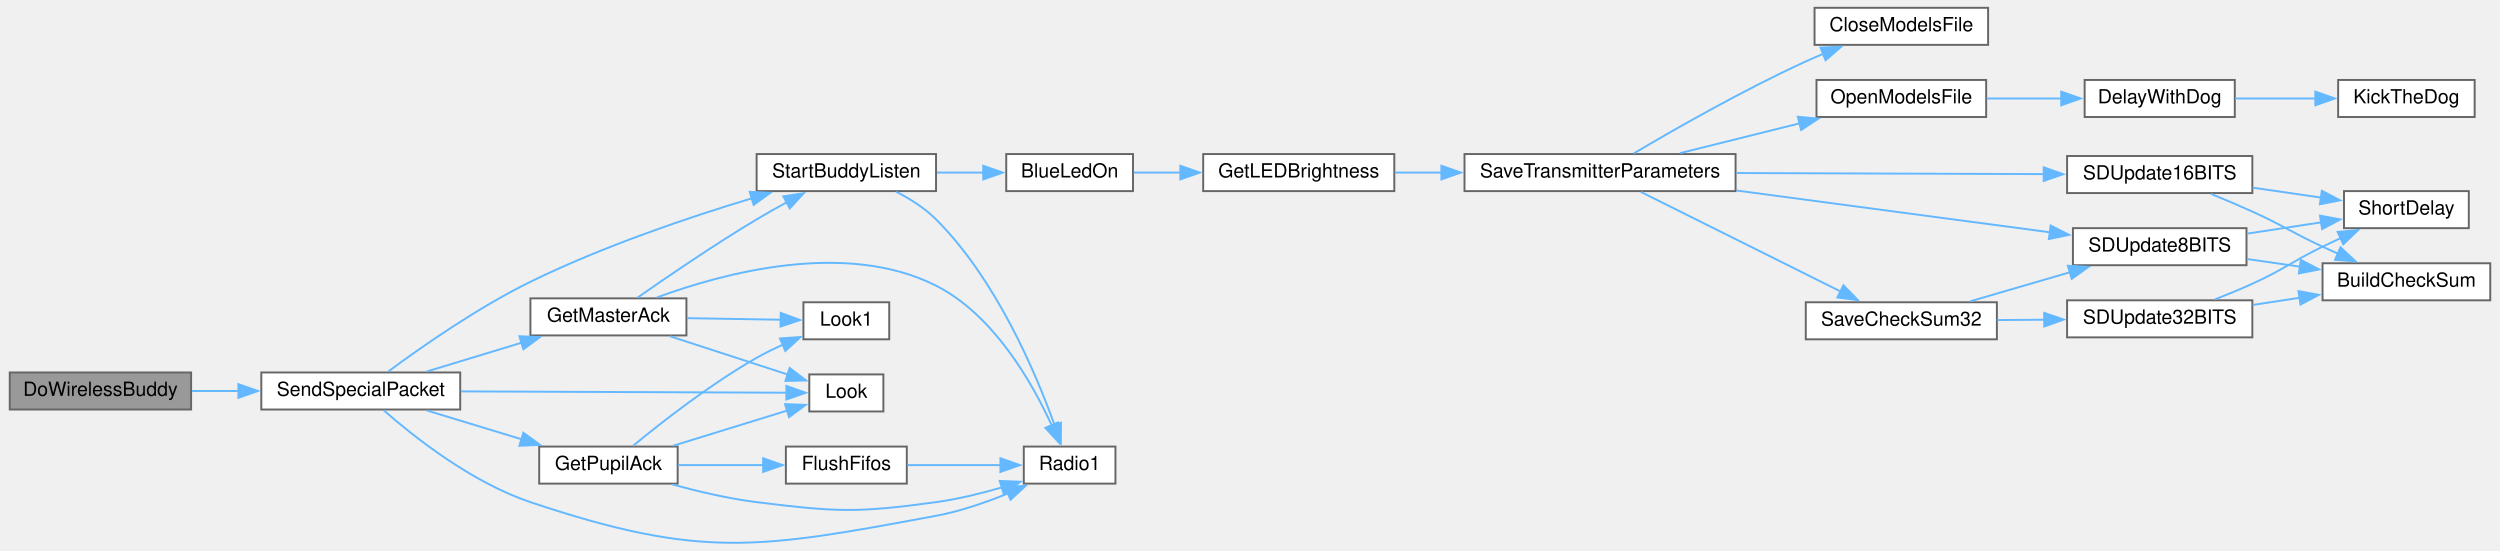
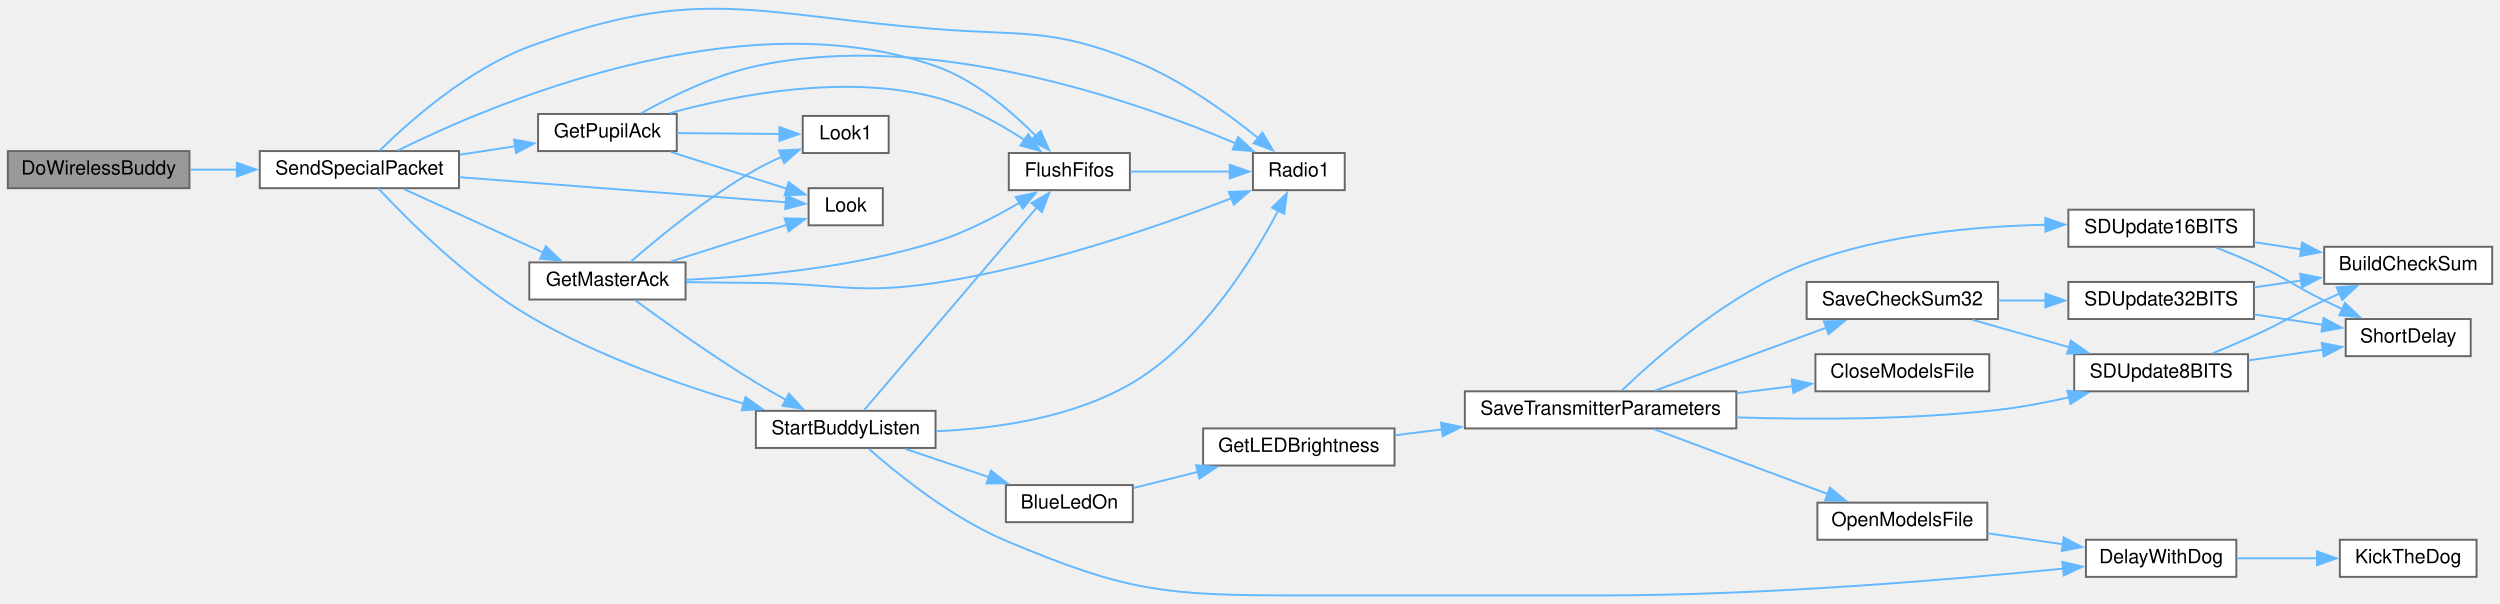
- <svg xmlns="http://www.w3.org/2000/svg" xmlns:xlink="http://www.w3.org/1999/xlink" width="1280pt" height="282pt" viewBox="0.00 0.00 1280.00 282.44">
-   <g id="graph0" class="graph" transform="scale(1 1) rotate(0) translate(4 278.44)">
+ <svg xmlns="http://www.w3.org/2000/svg" xmlns:xlink="http://www.w3.org/1999/xlink" width="1280pt" height="309pt" viewBox="0.00 0.00 1280.00 308.71">
+   <g id="graph0" class="graph" transform="scale(1 1) rotate(0) translate(4 304.71)">
    <g id="node1" class="node">
      <g id="a_node1">
        <a xlink:title=" ">
-           <polygon fill="#999999" stroke="#666666" points="93,-87.44 0,-87.44 0,-68.44 93,-68.44 93,-87.44" />
-           <text text-anchor="middle" x="46.5" y="-75.44" font-family="Helvetica,sans-Serif" font-size="10.00">DoWirelessBuddy</text>
+           <polygon fill="#999999" stroke="#666666" points="93,-227.5 0,-227.5 0,-208.5 93,-208.5 93,-227.5" />
+           <text text-anchor="middle" x="46.5" y="-215.5" font-family="Helvetica,sans-Serif" font-size="10.00">DoWirelessBuddy</text>
        </a>
      </g>
    </g>
    <g id="node2" class="node">
      <g id="a_node2">
        <a xlink:href="BuddyWireless_8h.html#acaaa9b3fb98db4a2c2bec422c5178f1c" target="_top" xlink:title=" ">
-           <polygon fill="white" stroke="#666666" points="231,-87.44 129,-87.44 129,-68.44 231,-68.44 231,-87.44" />
-           <text text-anchor="middle" x="180" y="-75.44" font-family="Helvetica,sans-Serif" font-size="10.00">SendSpecialPacket</text>
+           <polygon fill="white" stroke="#666666" points="231,-227.5 129,-227.5 129,-208.5 231,-208.5 231,-227.5" />
+           <text text-anchor="middle" x="180" y="-215.5" font-family="Helvetica,sans-Serif" font-size="10.00">SendSpecialPacket</text>
        </a>
      </g>
    </g>
    <g id="edge1" class="edge">
-       <path fill="none" stroke="#63b8ff" d="M93.49,-77.94C101.24,-77.94 109.4,-77.94 117.47,-77.94" />
-       <polygon fill="#63b8ff" stroke="#63b8ff" points="117.26,-81.44 127.26,-77.94 117.26,-74.44 117.26,-81.44" />
+       <path fill="none" stroke="#63b8ff" d="M93.49,-218C101.24,-218 109.4,-218 117.47,-218" />
+       <polygon fill="#63b8ff" stroke="#63b8ff" points="117.26,-221.5 127.26,-218 117.26,-214.5 117.26,-221.5" />
    </g>
    <g id="node3" class="node">
      <g id="a_node3">
-         <a xlink:href="BuddyWireless_8h.html#af176982845acf988d514ce26eff4ab4c" target="_top" xlink:title=" ">
-           <polygon fill="white" stroke="#666666" points="347,-125.44 267,-125.44 267,-106.44 347,-106.44 347,-125.44" />
-           <text text-anchor="middle" x="307" y="-113.44" font-family="Helvetica,sans-Serif" font-size="10.00">GetMasterAck</text>
+         <a xlink:href="transceiver_8h.html#a07c27b4e208198453c70876517926052" target="_top" xlink:title=" ">
+           <polygon fill="white" stroke="#666666" points="574.5,-226.5 512.5,-226.5 512.5,-207.5 574.5,-207.5 574.5,-226.5" />
+           <text text-anchor="middle" x="543.5" y="-214.5" font-family="Helvetica,sans-Serif" font-size="10.00">FlushFifos</text>
        </a>
      </g>
    </g>
    <g id="edge2" class="edge">
-       <path fill="none" stroke="#63b8ff" d="M213.84,-87.93C228.77,-92.46 246.64,-97.9 262.65,-102.76" />
-       <polygon fill="#63b8ff" stroke="#63b8ff" points="261.34,-106.02 271.93,-105.58 263.38,-99.33 261.34,-106.02" />
+       <path fill="none" stroke="#63b8ff" d="M199.76,-227.83C247.12,-251.3 374.92,-306.11 475,-271 495.25,-263.9 513.94,-247.88 526.49,-235.12" />
+       <polygon fill="#63b8ff" stroke="#63b8ff" points="528.82,-237.76 533.11,-228.07 523.72,-232.97 528.82,-237.76" />
    </g>
    <g id="node4" class="node">
      <g id="a_node4">
-         <a xlink:href="Utilities_8h.html#a6d87eba17154f7f4f2f3802ef8ee261f" target="_top" xlink:title=" ">
-           <polygon fill="white" stroke="#666666" points="448,-86.44 410,-86.44 410,-67.44 448,-67.44 448,-86.44" />
-           <text text-anchor="middle" x="429" y="-74.44" font-family="Helvetica,sans-Serif" font-size="10.00">Look</text>
-         </a>
-       </g>
-     </g>
-     <g id="edge32" class="edge">
-       <path fill="none" stroke="#63b8ff" d="M231.28,-77.74C281.5,-77.53 356.99,-77.23 398.33,-77.06" />
-       <polygon fill="#63b8ff" stroke="#63b8ff" points="398.26,-80.56 408.25,-77.02 398.23,-73.56 398.26,-80.56" />
+         <a xlink:href="radio_8h.html#a6e2d4126d864c50e7c23c988c2bfdd1a" target="_top" xlink:title=" ">
+           <polygon fill="white" stroke="#666666" points="684.5,-226.5 637.5,-226.5 637.5,-207.5 684.5,-207.5 684.5,-226.5" />
+           <text text-anchor="middle" x="661" y="-214.5" font-family="Helvetica,sans-Serif" font-size="10.00">Radio1</text>
+         </a>
+       </g>
+     </g>
+     <g id="edge37" class="edge">
+       <path fill="none" stroke="#63b8ff" d="M190.49,-227.82C205.27,-242.39 235.41,-269.3 267,-281 353.77,-313.15 382.75,-297.26 475,-290 520.31,-286.43 533.74,-290.72 576,-274 600.11,-264.46 624.25,-247.06 640.43,-233.99" />
+       <polygon fill="#63b8ff" stroke="#63b8ff" points="642.36,-236.93 647.8,-227.85 637.88,-231.55 642.36,-236.93" />
+     </g>
+     <g id="node5" class="node">
+       <g id="a_node5">
+         <a xlink:href="BuddyWireless_8h.html#af176982845acf988d514ce26eff4ab4c" target="_top" xlink:title=" ">
+           <polygon fill="white" stroke="#666666" points="347,-170.5 267,-170.5 267,-151.5 347,-151.5 347,-170.5" />
+           <text text-anchor="middle" x="307" y="-158.5" font-family="Helvetica,sans-Serif" font-size="10.00">GetMasterAck</text>
+         </a>
+       </g>
+     </g>
+     <g id="edge4" class="edge">
+       <path fill="none" stroke="#63b8ff" d="M202.77,-208.07C222.49,-199.08 251.78,-185.72 274.13,-175.53" />
+       <polygon fill="#63b8ff" stroke="#63b8ff" points="275.45,-178.78 283.1,-171.44 272.55,-172.41 275.45,-178.78" />
    </g>
    <g id="node6" class="node">
      <g id="a_node6">
-         <a xlink:href="radio_8h.html#a6e2d4126d864c50e7c23c988c2bfdd1a" target="_top" xlink:title=" ">
-           <polygon fill="white" stroke="#666666" points="567,-49.44 520,-49.44 520,-30.44 567,-30.44 567,-49.44" />
-           <text text-anchor="middle" x="543.5" y="-37.44" font-family="Helvetica,sans-Serif" font-size="10.00">Radio1</text>
-         </a>
-       </g>
-     </g>
-     <g id="edge33" class="edge">
-       <path fill="none" stroke="#63b8ff" d="M191.67,-68.11C207,-54.66 236.76,-31.06 267,-20.94 354.72,8.4 384.06,2.97 475,-13.94 487.54,-16.27 500.75,-20.85 512.13,-25.51" />
-       <polygon fill="#63b8ff" stroke="#63b8ff" points="510.44,-28.6 521,-29.35 513.21,-22.17 510.44,-28.6" />
+         <a xlink:href="Utilities_8h.html#a6d87eba17154f7f4f2f3802ef8ee261f" target="_top" xlink:title=" ">
+           <polygon fill="white" stroke="#666666" points="448,-208.5 410,-208.5 410,-189.5 448,-189.5 448,-208.5" />
+           <text text-anchor="middle" x="429" y="-196.5" font-family="Helvetica,sans-Serif" font-size="10.00">Look</text>
+         </a>
+       </g>
+     </g>
+     <g id="edge36" class="edge">
+       <path fill="none" stroke="#63b8ff" d="M231.28,-214.13C281.5,-210.27 356.99,-204.46 398.33,-201.28" />
+       <polygon fill="#63b8ff" stroke="#63b8ff" points="398.55,-204.78 408.25,-200.52 398.01,-197.8 398.55,-204.78" />
+     </g>
+     <g id="node8" class="node">
+       <g id="a_node8">
+         <a xlink:href="BuddyWireless_8h.html#a1edeacb3cc2ed18a8ba2c736d1f3542e" target="_top" xlink:title=" ">
+           <polygon fill="white" stroke="#666666" points="475,-94.5 383,-94.5 383,-75.5 475,-75.5 475,-94.5" />
+           <text text-anchor="middle" x="429" y="-82.5" font-family="Helvetica,sans-Serif" font-size="10.00">StartBuddyListen</text>
+         </a>
+       </g>
+     </g>
+     <g id="edge38" class="edge">
+       <path fill="none" stroke="#63b8ff" d="M189.65,-208.43C204.23,-192.8 235.23,-161.67 267,-143 301.52,-122.71 344.31,-107.71 377.1,-98.05" />
+       <polygon fill="#63b8ff" stroke="#63b8ff" points="377.71,-101.52 386.35,-95.4 375.78,-94.79 377.71,-101.52" />
+     </g>
+     <g id="node22" class="node">
+       <g id="a_node22">
+         <a xlink:href="BuddyWireless_8h.html#acd7b7f2bd0c01d9f7a3230e4d2f2ec7d" target="_top" xlink:title=" ">
+           <polygon fill="white" stroke="#666666" points="342.5,-246.5 271.5,-246.5 271.5,-227.5 342.5,-227.5 342.5,-246.5" />
+           <text text-anchor="middle" x="307" y="-234.5" font-family="Helvetica,sans-Serif" font-size="10.00">GetPupilAck</text>
+         </a>
+       </g>
+     </g>
+     <g id="edge31" class="edge">
+       <path fill="none" stroke="#63b8ff" d="M231.48,-225.67C240.82,-227.09 250.53,-228.57 259.73,-229.97" />
+       <polygon fill="#63b8ff" stroke="#63b8ff" points="259.15,-233.42 269.56,-231.46 260.2,-226.5 259.15,-233.42" />
+     </g>
+     <g id="edge3" class="edge">
+       <path fill="none" stroke="#63b8ff" d="M574.85,-217C590.55,-217 609.78,-217 625.98,-217" />
+       <polygon fill="#63b8ff" stroke="#63b8ff" points="625.64,-220.5 635.64,-217 625.64,-213.5 625.64,-220.5" />
+     </g>
+     <g id="edge5" class="edge">
+       <path fill="none" stroke="#63b8ff" d="M347.33,-161.63C381.72,-163.13 432.66,-167.69 475,-181 490.05,-185.73 505.66,-193.82 518.07,-201.13" />
+       <polygon fill="#63b8ff" stroke="#63b8ff" points="516.02,-203.98 526.38,-206.21 519.67,-198.01 516.02,-203.98" />
+     </g>
+     <g id="edge8" class="edge">
+       <path fill="none" stroke="#63b8ff" d="M347.31,-160.38C358.81,-160.22 371.41,-160.08 383,-160 423.89,-159.73 434.57,-153.91 475,-160 529.51,-168.21 590.12,-189.3 626.63,-203.39" />
+       <polygon fill="#63b8ff" stroke="#63b8ff" points="625.16,-206.58 635.75,-206.97 627.72,-200.06 625.16,-206.58" />
+     </g>
+     <g id="edge6" class="edge">
+       <path fill="none" stroke="#63b8ff" d="M339.53,-170.98C357.87,-176.79 380.83,-184.06 398.77,-189.74" />
+       <polygon fill="#63b8ff" stroke="#63b8ff" points="397.7,-193.08 408.29,-192.76 399.81,-186.4 397.7,-193.08" />
    </g>
    <g id="node7" class="node">
      <g id="a_node7">
-         <a xlink:href="BuddyWireless_8h.html#a1edeacb3cc2ed18a8ba2c736d1f3542e" target="_top" xlink:title=" ">
-           <polygon fill="white" stroke="#666666" points="475,-199.44 383,-199.44 383,-180.44 475,-180.44 475,-199.44" />
-           <text text-anchor="middle" x="429" y="-187.44" font-family="Helvetica,sans-Serif" font-size="10.00">StartBuddyListen</text>
-         </a>
-       </g>
-     </g>
-     <g id="edge34" class="edge">
-       <path fill="none" stroke="#63b8ff" d="M194.1,-87.93C210.46,-100.05 239.65,-120.53 267,-133.94 303.88,-152.03 348.1,-166.97 380.86,-176.85" />
-       <polygon fill="#63b8ff" stroke="#63b8ff" points="379.47,-180.09 390.05,-179.58 381.46,-173.38 379.47,-180.09" />
+         <a xlink:href="Utilities_8h.html#aea423a497d09a142f394356bc8438c41" target="_top" xlink:title=" ">
+           <polygon fill="white" stroke="#666666" points="451,-245.5 407,-245.5 407,-226.5 451,-226.5 451,-245.5" />
+           <text text-anchor="middle" x="429" y="-233.5" font-family="Helvetica,sans-Serif" font-size="10.00">Look1</text>
+         </a>
+       </g>
+     </g>
+     <g id="edge7" class="edge">
+       <path fill="none" stroke="#63b8ff" d="M319.02,-170.91C333.08,-183.17 358.52,-204.14 383,-218 387.2,-220.38 391.78,-222.6 396.35,-224.6" />
+       <polygon fill="#63b8ff" stroke="#63b8ff" points="394.86,-227.77 405.45,-228.31 397.51,-221.29 394.86,-227.77" />
+     </g>
+     <g id="edge9" class="edge">
+       <path fill="none" stroke="#63b8ff" d="M321.23,-151.12C335.98,-140.29 360.69,-122.62 383,-109 387.97,-105.96 393.36,-102.9 398.63,-100.03" />
+       <polygon fill="#63b8ff" stroke="#63b8ff" points="399.94,-103.3 407.12,-95.51 396.65,-97.12 399.94,-103.3" />
+     </g>
+     <g id="edge29" class="edge">
+       <path fill="none" stroke="#63b8ff" d="M438.46,-94.92C457.28,-117.01 502.87,-170.5 526.97,-198.78" />
+       <polygon fill="#63b8ff" stroke="#63b8ff" points="524.12,-200.83 533.27,-206.17 529.45,-196.29 524.12,-200.83" />
+     </g>
+     <g id="edge30" class="edge">
+       <path fill="none" stroke="#63b8ff" d="M475.37,-84.06C505.77,-85.37 545.64,-90.95 576,-109 611.41,-130.05 637.4,-172.15 650.47,-197.11" />
+       <polygon fill="#63b8ff" stroke="#63b8ff" points="647.27,-198.52 654.88,-205.89 653.52,-195.38 647.27,-198.52" />
+     </g>
+     <g id="node9" class="node">
+       <g id="a_node9">
+         <a xlink:href="Utilities_8h.html#aa1f9aec467eb00917ad9ffdc0bd5b20d" target="_top" xlink:title=" ">
+           <polygon fill="white" stroke="#666666" points="576,-56.5 511,-56.5 511,-37.5 576,-37.5 576,-56.5" />
+           <text text-anchor="middle" x="543.5" y="-44.5" font-family="Helvetica,sans-Serif" font-size="10.00">BlueLedOn</text>
+         </a>
+       </g>
+     </g>
+     <g id="edge10" class="edge">
+       <path fill="none" stroke="#63b8ff" d="M459.56,-75.02C472.61,-70.61 488.15,-65.36 502.23,-60.6" />
+       <polygon fill="#63b8ff" stroke="#63b8ff" points="503.35,-63.92 511.71,-57.4 501.11,-57.29 503.35,-63.92" />
+     </g>
+     <g id="node14" class="node">
+       <g id="a_node14">
+         <a xlink:href="Utilities_8h.html#a3b1d8aa403e2724e55c71da3d9d13e7e" target="_top" xlink:title=" ">
+           <polygon fill="white" stroke="#666666" points="1141,-28.5 1064,-28.5 1064,-9.5 1141,-9.5 1141,-28.5" />
+           <text text-anchor="middle" x="1102.5" y="-16.5" font-family="Helvetica,sans-Serif" font-size="10.00">DelayWithDog</text>
+         </a>
+       </g>
+     </g>
+     <g id="edge28" class="edge">
+       <path fill="none" stroke="#63b8ff" d="M440.87,-75.01C455.61,-62.04 483.28,-39.7 511,-28 573.08,-1.79 592.62,0 660,0 660,0 660,0 816.5,0 899.54,0 995.9,-8.13 1052.61,-13.75" />
+       <polygon fill="#63b8ff" stroke="#63b8ff" points="1051.94,-17.2 1062.24,-14.73 1052.65,-10.24 1051.94,-17.2" />
+     </g>
+     <g id="node10" class="node">
+       <g id="a_node10">
+         <a xlink:href="Utilities_8h.html#a549a702bb9b539c6b3a4f20cce65adcc" target="_top" xlink:title=" ">
+           <polygon fill="white" stroke="#666666" points="710,-85.5 612,-85.5 612,-66.5 710,-66.5 710,-85.5" />
+           <text text-anchor="middle" x="661" y="-73.5" font-family="Helvetica,sans-Serif" font-size="10.00">GetLEDBrightness</text>
+         </a>
+       </g>
+     </g>
+     <g id="edge11" class="edge">
+       <path fill="none" stroke="#63b8ff" d="M576.37,-55C586.58,-57.57 598.16,-60.47 609.38,-63.29" />
+       <polygon fill="#63b8ff" stroke="#63b8ff" points="608.39,-66.65 618.94,-65.69 610.09,-59.86 608.39,-66.65" />
+     </g>
+     <g id="node11" class="node">
+       <g id="a_node11">
+         <a xlink:href="TransmitterCode_2src_2main_8cpp.html#aaf3d3b6d086a958ac8ebf1bb771adcee" target="_top" xlink:title=" ">
+           <polygon fill="white" stroke="#666666" points="885,-104.5 746,-104.5 746,-85.5 885,-85.5 885,-104.5" />
+           <text text-anchor="middle" x="815.5" y="-92.5" font-family="Helvetica,sans-Serif" font-size="10.00">SaveTransmitterParameters</text>
+         </a>
+       </g>
+     </g>
+     <g id="edge12" class="edge">
+       <path fill="none" stroke="#63b8ff" d="M710.25,-82.01C717.99,-82.98 726.18,-84 734.42,-85.02" />
+       <polygon fill="#63b8ff" stroke="#63b8ff" points="733.81,-88.47 744.17,-86.24 734.67,-81.53 733.81,-88.47" />
+     </g>
+     <g id="node12" class="node">
+       <g id="a_node12">
+         <a xlink:href="TransmitterCode_2src_2main_8cpp.html#a6922974b734cfe3a511e074a2d6ac33c" target="_top" xlink:title=" ">
+           <polygon fill="white" stroke="#666666" points="1014.5,-123.5 925.5,-123.5 925.5,-104.5 1014.5,-104.5 1014.5,-123.5" />
+           <text text-anchor="middle" x="970" y="-111.5" font-family="Helvetica,sans-Serif" font-size="10.00">CloseModelsFile</text>
+         </a>
+       </g>
+     </g>
+     <g id="edge13" class="edge">
+       <path fill="none" stroke="#63b8ff" d="M885.17,-103.56C894.83,-104.76 904.66,-105.98 914.03,-107.15" />
+       <polygon fill="#63b8ff" stroke="#63b8ff" points="913.32,-110.59 923.68,-108.35 914.19,-103.64 913.32,-110.59" />
+     </g>
+     <g id="node13" class="node">
+       <g id="a_node13">
+         <a xlink:href="TransmitterCode_2src_2main_8cpp.html#ae7618f38a148877bc5681be58cba8354" target="_top" xlink:title=" ">
+           <polygon fill="white" stroke="#666666" points="1013.5,-47.5 926.5,-47.5 926.5,-28.5 1013.5,-28.5 1013.5,-47.5" />
+           <text text-anchor="middle" x="970" y="-35.5" font-family="Helvetica,sans-Serif" font-size="10.00">OpenModelsFile</text>
+         </a>
+       </g>
+     </g>
+     <g id="edge14" class="edge">
+       <path fill="none" stroke="#63b8ff" d="M843.06,-85.07C867.59,-75.9 904.26,-62.2 931.72,-51.93" />
+       <polygon fill="#63b8ff" stroke="#63b8ff" points="932.93,-55.22 941.07,-48.44 930.48,-48.66 932.93,-55.22" />
+     </g>
+     <g id="node16" class="node">
+       <g id="a_node16">
+         <a xlink:href="TransmitterCode_2src_2main_8cpp.html#a9ec95181a743e446cdec2e0fbf569f2c" target="_top" xlink:title=" ">
+           <polygon fill="white" stroke="#666666" points="1019,-160.5 921,-160.5 921,-141.5 1019,-141.5 1019,-160.5" />
+           <text text-anchor="middle" x="970" y="-148.5" font-family="Helvetica,sans-Serif" font-size="10.00">SaveCheckSum32</text>
+         </a>
+       </g>
+     </g>
+     <g id="edge17" class="edge">
+       <path fill="none" stroke="#63b8ff" d="M843.41,-104.88C867.76,-113.82 903.88,-127.09 931.13,-137.1" />
+       <polygon fill="#63b8ff" stroke="#63b8ff" points="929.83,-140.34 940.42,-140.51 932.24,-133.77 929.83,-140.34" />
+     </g>
+     <g id="node20" class="node">
+       <g id="a_node20">
+         <a xlink:href="TransmitterCode_2src_2main_8cpp.html#a512ed84f4270bd62e922cd7dd82fd427" target="_top" xlink:title=" ">
+           <polygon fill="white" stroke="#666666" points="1147,-123.5 1058,-123.5 1058,-104.5 1147,-104.5 1147,-123.5" />
+           <text text-anchor="middle" x="1102.5" y="-111.5" font-family="Helvetica,sans-Serif" font-size="10.00">SDUpdate8BITS</text>
+         </a>
+       </g>
+     </g>
+     <g id="edge27" class="edge">
+       <path fill="none" stroke="#63b8ff" d="M885.14,-91.16C924.45,-89.92 974.64,-89.96 1019,-95 1030.95,-96.36 1043.69,-98.79 1055.5,-101.47" />
+       <polygon fill="#63b8ff" stroke="#63b8ff" points="1054.46,-104.82 1065,-103.74 1056.09,-98.01 1054.46,-104.82" />
    </g>
    <g id="node21" class="node">
      <g id="a_node21">
-         <a xlink:href="BuddyWireless_8h.html#acd7b7f2bd0c01d9f7a3230e4d2f2ec7d" target="_top" xlink:title=" ">
-           <polygon fill="white" stroke="#666666" points="342.5,-49.44 271.5,-49.44 271.5,-30.44 342.5,-30.44 342.5,-49.44" />
-           <text text-anchor="middle" x="307" y="-37.44" font-family="Helvetica,sans-Serif" font-size="10.00">GetPupilAck</text>
-         </a>
-       </g>
-     </g>
-     <g id="edge26" class="edge">
-       <path fill="none" stroke="#63b8ff" d="M213.84,-67.96C228.77,-63.42 246.64,-57.99 262.65,-53.12" />
-       <polygon fill="#63b8ff" stroke="#63b8ff" points="263.38,-56.56 271.93,-50.3 261.34,-49.86 263.38,-56.56" />
-     </g>
-     <g id="edge3" class="edge">
-       <path fill="none" stroke="#63b8ff" d="M338.59,-106C357.14,-99.97 380.66,-92.33 398.92,-86.39" />
-       <polygon fill="#63b8ff" stroke="#63b8ff" points="399.92,-89.75 408.35,-83.33 397.76,-83.09 399.92,-89.75" />
-     </g>
-     <g id="node5" class="node">
-       <g id="a_node5">
-         <a xlink:href="Utilities_8h.html#aea423a497d09a142f394356bc8438c41" target="_top" xlink:title=" ">
-           <polygon fill="white" stroke="#666666" points="451,-123.44 407,-123.44 407,-104.44 451,-104.44 451,-123.44" />
-           <text text-anchor="middle" x="429" y="-111.44" font-family="Helvetica,sans-Serif" font-size="10.00">Look1</text>
-         </a>
-       </g>
-     </g>
-     <g id="edge4" class="edge">
-       <path fill="none" stroke="#63b8ff" d="M347.29,-115.29C362.93,-115.03 380.71,-114.73 395.6,-114.48" />
-       <polygon fill="#63b8ff" stroke="#63b8ff" points="395.36,-117.99 405.3,-114.32 395.25,-110.99 395.36,-117.99" />
-     </g>
-     <g id="edge5" class="edge">
-       <path fill="none" stroke="#63b8ff" d="M331.9,-125.91C365.73,-138.39 428.62,-155.44 475,-131.94 504.5,-117 524.22,-82.43 534.38,-60.19" />
-       <polygon fill="#63b8ff" stroke="#63b8ff" points="537.5,-61.8 538.23,-51.23 531.06,-59.04 537.5,-61.8" />
-     </g>
-     <g id="edge6" class="edge">
-       <path fill="none" stroke="#63b8ff" d="M321.84,-125.76C336.69,-136.16 361.11,-152.85 383,-165.94 388,-168.93 393.4,-171.97 398.67,-174.84" />
-       <polygon fill="#63b8ff" stroke="#63b8ff" points="396.69,-177.75 407.16,-179.36 399.98,-171.57 396.69,-177.75" />
-     </g>
-     <g id="edge25" class="edge">
-       <path fill="none" stroke="#63b8ff" d="M454.64,-180.1C461.8,-176.41 469.23,-171.7 475,-165.94 505.77,-135.23 526.03,-87.55 535.76,-60.51" />
-       <polygon fill="#63b8ff" stroke="#63b8ff" points="539.06,-61.69 539,-51.1 532.44,-59.42 539.06,-61.69" />
-     </g>
-     <g id="node8" class="node">
-       <g id="a_node8">
-         <a xlink:href="Utilities_8h.html#aa1f9aec467eb00917ad9ffdc0bd5b20d" target="_top" xlink:title=" ">
-           <polygon fill="white" stroke="#666666" points="576,-199.44 511,-199.44 511,-180.44 576,-180.44 576,-199.44" />
-           <text text-anchor="middle" x="543.5" y="-187.44" font-family="Helvetica,sans-Serif" font-size="10.00">BlueLedOn</text>
-         </a>
-       </g>
-     </g>
-     <g id="edge7" class="edge">
-       <path fill="none" stroke="#63b8ff" d="M475.43,-189.94C483.29,-189.94 491.44,-189.94 499.24,-189.94" />
-       <polygon fill="#63b8ff" stroke="#63b8ff" points="499.2,-193.44 509.2,-189.94 499.2,-186.44 499.2,-193.44" />
-     </g>
-     <g id="node9" class="node">
-       <g id="a_node9">
-         <a xlink:href="Utilities_8h.html#a549a702bb9b539c6b3a4f20cce65adcc" target="_top" xlink:title=" ">
-           <polygon fill="white" stroke="#666666" points="710,-199.44 612,-199.44 612,-180.44 710,-180.44 710,-199.44" />
-           <text text-anchor="middle" x="661" y="-187.44" font-family="Helvetica,sans-Serif" font-size="10.00">GetLEDBrightness</text>
-         </a>
-       </g>
-     </g>
-     <g id="edge8" class="edge">
-       <path fill="none" stroke="#63b8ff" d="M576.37,-189.94C583.9,-189.94 592.16,-189.94 600.48,-189.94" />
-       <polygon fill="#63b8ff" stroke="#63b8ff" points="600.28,-193.44 610.28,-189.94 600.28,-186.44 600.28,-193.44" />
-     </g>
-     <g id="node10" class="node">
-       <g id="a_node10">
-         <a xlink:href="TransmitterCode_2src_2main_8cpp.html#aaf3d3b6d086a958ac8ebf1bb771adcee" target="_top" xlink:title=" ">
-           <polygon fill="white" stroke="#666666" points="885,-199.44 746,-199.44 746,-180.44 885,-180.44 885,-199.44" />
-           <text text-anchor="middle" x="815.5" y="-187.44" font-family="Helvetica,sans-Serif" font-size="10.00">SaveTransmitterParameters</text>
-         </a>
-       </g>
-     </g>
-     <g id="edge9" class="edge">
-       <path fill="none" stroke="#63b8ff" d="M710.25,-189.94C717.99,-189.94 726.18,-189.94 734.42,-189.94" />
-       <polygon fill="#63b8ff" stroke="#63b8ff" points="734.15,-193.44 744.15,-189.94 734.15,-186.44 734.15,-193.44" />
-     </g>
-     <g id="node11" class="node">
-       <g id="a_node11">
-         <a xlink:href="TransmitterCode_2src_2main_8cpp.html#a6922974b734cfe3a511e074a2d6ac33c" target="_top" xlink:title=" ">
-           <polygon fill="white" stroke="#666666" points="1014.5,-274.44 925.5,-274.44 925.5,-255.44 1014.5,-255.44 1014.5,-274.44" />
-           <text text-anchor="middle" x="970" y="-262.44" font-family="Helvetica,sans-Serif" font-size="10.00">CloseModelsFile</text>
-         </a>
-       </g>
-     </g>
-     <g id="edge10" class="edge">
-       <path fill="none" stroke="#63b8ff" d="M832.78,-199.76C853.03,-211.75 888.86,-232.24 921,-246.94 923.92,-248.28 926.97,-249.6 930.06,-250.87" />
-       <polygon fill="#63b8ff" stroke="#63b8ff" points="928.56,-254.04 939.15,-254.47 931.14,-247.54 928.56,-254.04" />
-     </g>
-     <g id="node12" class="node">
-       <g id="a_node12">
-         <a xlink:href="TransmitterCode_2src_2main_8cpp.html#ae7618f38a148877bc5681be58cba8354" target="_top" xlink:title=" ">
-           <polygon fill="white" stroke="#666666" points="1013.5,-237.44 926.5,-237.44 926.5,-218.44 1013.5,-218.44 1013.5,-237.44" />
-           <text text-anchor="middle" x="970" y="-225.44" font-family="Helvetica,sans-Serif" font-size="10.00">OpenModelsFile</text>
-         </a>
-       </g>
-     </g>
-     <g id="edge11" class="edge">
-       <path fill="none" stroke="#63b8ff" d="M856.57,-199.93C875.32,-204.6 897.87,-210.22 917.84,-215.19" />
-       <polygon fill="#63b8ff" stroke="#63b8ff" points="916.92,-218.57 927.47,-217.59 918.61,-211.78 916.92,-218.57" />
+         <a xlink:href="TransmitterCode_2src_2main_8cpp.html#a7bef1afdf8ed9f50caed67e53c144dfe" target="_top" xlink:title=" ">
+           <polygon fill="white" stroke="#666666" points="1150,-197.5 1055,-197.5 1055,-178.5 1150,-178.5 1150,-197.5" />
+           <text text-anchor="middle" x="1102.5" y="-185.5" font-family="Helvetica,sans-Serif" font-size="10.00">SDUpdate16BITS</text>
+         </a>
+       </g>
+     </g>
+     <g id="edge24" class="edge">
+       <path fill="none" stroke="#63b8ff" d="M826.39,-104.93C843.78,-121.68 881.72,-155.17 921,-170 960.08,-184.75 1007.12,-189.05 1043.38,-189.77" />
+       <polygon fill="#63b8ff" stroke="#63b8ff" points="1043.2,-193.26 1053.24,-189.87 1043.27,-186.26 1043.2,-193.26" />
+     </g>
+     <g id="edge15" class="edge">
+       <path fill="none" stroke="#63b8ff" d="M1013.73,-31.78C1026.02,-29.99 1039.53,-28.02 1052.19,-26.18" />
+       <polygon fill="#63b8ff" stroke="#63b8ff" points="1052.62,-29.65 1062.02,-24.75 1051.62,-22.73 1052.62,-29.65" />
    </g>
    <g id="node15" class="node">
      <g id="a_node15">
-         <a xlink:href="TransmitterCode_2src_2main_8cpp.html#a9ec95181a743e446cdec2e0fbf569f2c" target="_top" xlink:title=" ">
-           <polygon fill="white" stroke="#666666" points="1019,-123.44 921,-123.44 921,-104.44 1019,-104.44 1019,-123.44" />
-           <text text-anchor="middle" x="970" y="-111.44" font-family="Helvetica,sans-Serif" font-size="10.00">SaveCheckSum32</text>
-         </a>
-       </g>
-     </g>
-     <g id="edge14" class="edge">
-       <path fill="none" stroke="#63b8ff" d="M836.44,-180.01C862.58,-166.98 908.68,-144 939.04,-128.87" />
-       <polygon fill="#63b8ff" stroke="#63b8ff" points="940.31,-132.15 947.7,-124.55 937.19,-125.88 940.31,-132.15" />
+         <a xlink:href="Utilities_8h.html#ada95a00a341e4a80176eda743a94ab2e" target="_top" xlink:title=" ">
+           <polygon fill="white" stroke="#666666" points="1264,-28.5 1194,-28.5 1194,-9.5 1264,-9.5 1264,-28.5" />
+           <text text-anchor="middle" x="1229" y="-16.5" font-family="Helvetica,sans-Serif" font-size="10.00">KickTheDog</text>
+         </a>
+       </g>
+     </g>
+     <g id="edge16" class="edge">
+       <path fill="none" stroke="#63b8ff" d="M1141.19,-19C1154.28,-19 1169.08,-19 1182.72,-19" />
+       <polygon fill="#63b8ff" stroke="#63b8ff" points="1182.31,-22.5 1192.31,-19 1182.31,-15.5 1182.31,-22.5" />
+     </g>
+     <g id="node17" class="node">
+       <g id="a_node17">
+         <a xlink:href="TransmitterCode_2src_2main_8cpp.html#a82e989b70d0f68854ead6262993255cc" target="_top" xlink:title=" ">
+           <polygon fill="white" stroke="#666666" points="1150,-160.5 1055,-160.5 1055,-141.5 1150,-141.5 1150,-160.5" />
+           <text text-anchor="middle" x="1102.5" y="-148.5" font-family="Helvetica,sans-Serif" font-size="10.00">SDUpdate32BITS</text>
+         </a>
+       </g>
+     </g>
+     <g id="edge18" class="edge">
+       <path fill="none" stroke="#63b8ff" d="M1019.22,-151C1027.12,-151 1035.37,-151 1043.48,-151" />
+       <polygon fill="#63b8ff" stroke="#63b8ff" points="1043.26,-154.5 1053.26,-151 1043.26,-147.5 1043.26,-154.5" />
+     </g>
+     <g id="edge21" class="edge">
+       <path fill="none" stroke="#63b8ff" d="M1005.97,-141.08C1021.18,-136.77 1039.22,-131.66 1055.5,-127.04" />
+       <polygon fill="#63b8ff" stroke="#63b8ff" points="1056.31,-130.45 1064.98,-124.36 1054.4,-123.72 1056.31,-130.45" />
+     </g>
+     <g id="node18" class="node">
+       <g id="a_node18">
+         <a xlink:href="TransmitterCode_2src_2main_8cpp.html#addfb17077b6300576f07ef8c17f88581" target="_top" xlink:title=" ">
+           <polygon fill="white" stroke="#666666" points="1272,-178.5 1186,-178.5 1186,-159.5 1272,-159.5 1272,-178.5" />
+           <text text-anchor="middle" x="1229" y="-166.5" font-family="Helvetica,sans-Serif" font-size="10.00">BuildCheckSum</text>
+         </a>
+       </g>
+     </g>
+     <g id="edge19" class="edge">
+       <path fill="none" stroke="#63b8ff" d="M1150.21,-157.75C1158.09,-158.89 1166.33,-160.08 1174.36,-161.25" />
+       <polygon fill="#63b8ff" stroke="#63b8ff" points="1173.64,-164.68 1184.04,-162.64 1174.65,-157.75 1173.64,-164.68" />
    </g>
    <g id="node19" class="node">
      <g id="a_node19">
-         <a xlink:href="TransmitterCode_2src_2main_8cpp.html#a512ed84f4270bd62e922cd7dd82fd427" target="_top" xlink:title=" ">
-           <polygon fill="white" stroke="#666666" points="1147,-161.44 1058,-161.44 1058,-142.44 1147,-142.44 1147,-161.44" />
-           <text text-anchor="middle" x="1102.5" y="-149.44" font-family="Helvetica,sans-Serif" font-size="10.00">SDUpdate8BITS</text>
-         </a>
-       </g>
-     </g>
-     <g id="edge24" class="edge">
-       <path fill="none" stroke="#63b8ff" d="M885.49,-180.74C934.85,-174.16 1000.41,-165.42 1046.31,-159.3" />
-       <polygon fill="#63b8ff" stroke="#63b8ff" points="1046.58,-162.8 1056.03,-158 1045.65,-155.86 1046.58,-162.8" />
-     </g>
-     <g id="node20" class="node">
-       <g id="a_node20">
-         <a xlink:href="TransmitterCode_2src_2main_8cpp.html#a7bef1afdf8ed9f50caed67e53c144dfe" target="_top" xlink:title=" ">
-           <polygon fill="white" stroke="#666666" points="1150,-198.44 1055,-198.44 1055,-179.44 1150,-179.44 1150,-198.44" />
-           <text text-anchor="middle" x="1102.5" y="-186.44" font-family="Helvetica,sans-Serif" font-size="10.00">SDUpdate16BITS</text>
-         </a>
-       </g>
-     </g>
-     <g id="edge21" class="edge">
-       <path fill="none" stroke="#63b8ff" d="M885.49,-189.7C933.68,-189.53 997.32,-189.31 1043.02,-189.15" />
-       <polygon fill="#63b8ff" stroke="#63b8ff" points="1043.03,-192.65 1053.01,-189.11 1043,-185.65 1043.03,-192.65" />
-     </g>
-     <g id="node13" class="node">
-       <g id="a_node13">
-         <a xlink:href="Utilities_8h.html#a3b1d8aa403e2724e55c71da3d9d13e7e" target="_top" xlink:title=" ">
-           <polygon fill="white" stroke="#666666" points="1141,-237.44 1064,-237.44 1064,-218.44 1141,-218.44 1141,-237.44" />
-           <text text-anchor="middle" x="1102.5" y="-225.44" font-family="Helvetica,sans-Serif" font-size="10.00">DelayWithDog</text>
-         </a>
-       </g>
-     </g>
-     <g id="edge12" class="edge">
-       <path fill="none" stroke="#63b8ff" d="M1013.73,-227.94C1026.02,-227.94 1039.53,-227.94 1052.19,-227.94" />
-       <polygon fill="#63b8ff" stroke="#63b8ff" points="1052,-231.44 1062,-227.94 1052,-224.44 1052,-231.44" />
-     </g>
-     <g id="node14" class="node">
-       <g id="a_node14">
-         <a xlink:href="Utilities_8h.html#ada95a00a341e4a80176eda743a94ab2e" target="_top" xlink:title=" ">
-           <polygon fill="white" stroke="#666666" points="1264,-237.44 1194,-237.44 1194,-218.44 1264,-218.44 1264,-237.44" />
-           <text text-anchor="middle" x="1229" y="-225.44" font-family="Helvetica,sans-Serif" font-size="10.00">KickTheDog</text>
-         </a>
-       </g>
-     </g>
-     <g id="edge13" class="edge">
-       <path fill="none" stroke="#63b8ff" d="M1141.19,-227.94C1154.28,-227.94 1169.08,-227.94 1182.72,-227.94" />
-       <polygon fill="#63b8ff" stroke="#63b8ff" points="1182.31,-231.44 1192.31,-227.94 1182.31,-224.44 1182.31,-231.44" />
-     </g>
-     <g id="node16" class="node">
-       <g id="a_node16">
-         <a xlink:href="TransmitterCode_2src_2main_8cpp.html#a82e989b70d0f68854ead6262993255cc" target="_top" xlink:title=" ">
-           <polygon fill="white" stroke="#666666" points="1150,-124.44 1055,-124.44 1055,-105.44 1150,-105.44 1150,-124.44" />
-           <text text-anchor="middle" x="1102.5" y="-112.44" font-family="Helvetica,sans-Serif" font-size="10.00">SDUpdate32BITS</text>
-         </a>
-       </g>
-     </g>
-     <g id="edge15" class="edge">
-       <path fill="none" stroke="#63b8ff" d="M1019.22,-114.31C1027.12,-114.37 1035.37,-114.43 1043.48,-114.5" />
-       <polygon fill="#63b8ff" stroke="#63b8ff" points="1043.24,-118 1053.26,-114.57 1043.29,-111 1043.24,-118" />
-     </g>
-     <g id="edge18" class="edge">
-       <path fill="none" stroke="#63b8ff" d="M1005.29,-123.93C1021.02,-128.51 1039.88,-134 1056.72,-138.9" />
-       <polygon fill="#63b8ff" stroke="#63b8ff" points="1055.41,-142.17 1065.99,-141.6 1057.37,-135.44 1055.41,-142.17" />
-     </g>
-     <g id="node17" class="node">
-       <g id="a_node17">
-         <a xlink:href="TransmitterCode_2src_2main_8cpp.html#addfb17077b6300576f07ef8c17f88581" target="_top" xlink:title=" ">
-           <polygon fill="white" stroke="#666666" points="1272,-143.44 1186,-143.44 1186,-124.44 1272,-124.44 1272,-143.44" />
-           <text text-anchor="middle" x="1229" y="-131.44" font-family="Helvetica,sans-Serif" font-size="10.00">BuildCheckSum</text>
-         </a>
-       </g>
-     </g>
-     <g id="edge16" class="edge">
-       <path fill="none" stroke="#63b8ff" d="M1150.21,-122.07C1158.09,-123.27 1166.33,-124.53 1174.36,-125.76" />
-       <polygon fill="#63b8ff" stroke="#63b8ff" points="1173.63,-129.18 1184.04,-127.23 1174.69,-122.26 1173.63,-129.18" />
-     </g>
-     <g id="node18" class="node">
-       <g id="a_node18">
        <a xlink:href="TransmitterCode_2src_2main_8cpp.html#aa5479d4f80459a9530b2e538f4048eb5" target="_top" xlink:title=" ">
-           <polygon fill="white" stroke="#666666" points="1261,-180.44 1197,-180.44 1197,-161.44 1261,-161.44 1261,-180.44" />
-           <text text-anchor="middle" x="1229" y="-168.44" font-family="Helvetica,sans-Serif" font-size="10.00">ShortDelay</text>
-         </a>
-       </g>
-     </g>
-     <g id="edge17" class="edge">
-       <path fill="none" stroke="#63b8ff" d="M1130.77,-124.89C1137.14,-127.38 1143.86,-130.14 1150,-132.94 1166.46,-140.44 1169.75,-143.99 1186,-151.94 1189.06,-153.44 1192.27,-154.97 1195.49,-156.47" />
-       <polygon fill="#63b8ff" stroke="#63b8ff" points="1193.73,-159.51 1204.27,-160.5 1196.64,-153.15 1193.73,-159.51" />
-     </g>
-     <g id="edge19" class="edge">
-       <path fill="none" stroke="#63b8ff" d="M1147.39,-145.6C1156.16,-144.33 1165.45,-142.98 1174.49,-141.68" />
-       <polygon fill="#63b8ff" stroke="#63b8ff" points="1174.86,-145.16 1184.26,-140.27 1173.86,-138.23 1174.86,-145.16" />
+           <polygon fill="white" stroke="#666666" points="1261,-141.5 1197,-141.5 1197,-122.5 1261,-122.5 1261,-141.5" />
+           <text text-anchor="middle" x="1229" y="-129.5" font-family="Helvetica,sans-Serif" font-size="10.00">ShortDelay</text>
+         </a>
+       </g>
    </g>
    <g id="edge20" class="edge">
-       <path fill="none" stroke="#63b8ff" d="M1147.39,-158.64C1159.7,-160.52 1173.06,-162.56 1185.3,-164.43" />
-       <polygon fill="#63b8ff" stroke="#63b8ff" points="1184.71,-167.88 1195.12,-165.92 1185.76,-160.96 1184.71,-167.88" />
+       <path fill="none" stroke="#63b8ff" d="M1150.21,-143.87C1161.68,-142.12 1173.91,-140.26 1185.18,-138.53" />
+       <polygon fill="#63b8ff" stroke="#63b8ff" points="1185.67,-142 1195.03,-137.03 1184.61,-135.08 1185.67,-142" />
    </g>
    <g id="edge22" class="edge">
-       <path fill="none" stroke="#63b8ff" d="M1128.75,-179.03C1135.68,-176.2 1143.17,-173.04 1150,-169.94 1166.29,-162.55 1169.77,-159.47 1186,-151.94 1188.58,-150.74 1191.26,-149.53 1193.97,-148.32" />
-       <polygon fill="#63b8ff" stroke="#63b8ff" points="1195.2,-151.61 1202.96,-144.4 1192.39,-145.19 1195.2,-151.61" />
+       <path fill="none" stroke="#63b8ff" d="M1128.75,-123.91C1135.68,-126.74 1143.17,-129.9 1150,-133 1166.29,-140.39 1169.77,-143.47 1186,-151 1188.58,-152.2 1191.26,-153.41 1193.97,-154.62" />
+       <polygon fill="#63b8ff" stroke="#63b8ff" points="1192.39,-157.75 1202.96,-158.54 1195.2,-151.33 1192.39,-157.75" />
    </g>
    <g id="edge23" class="edge">
-       <path fill="none" stroke="#63b8ff" d="M1150.21,-182.19C1161.68,-180.53 1173.91,-178.76 1185.18,-177.13" />
-       <polygon fill="#63b8ff" stroke="#63b8ff" points="1185.63,-180.6 1195.03,-175.71 1184.63,-173.68 1185.63,-180.6" />
-     </g>
-     <g id="edge29" class="edge">
-       <path fill="none" stroke="#63b8ff" d="M340.16,-49.86C358.38,-55.48 381.01,-62.45 398.73,-67.92" />
-       <polygon fill="#63b8ff" stroke="#63b8ff" points="397.54,-71.21 408.13,-70.82 399.61,-64.52 397.54,-71.21" />
-     </g>
-     <g id="edge30" class="edge">
-       <path fill="none" stroke="#63b8ff" d="M319.62,-49.81C333.89,-61.59 359.13,-81.39 383,-94.94 387.23,-97.34 391.83,-99.62 396.41,-101.71" />
-       <polygon fill="#63b8ff" stroke="#63b8ff" points="394.95,-104.89 405.52,-105.62 397.71,-98.46 394.95,-104.89" />
-     </g>
-     <g id="edge31" class="edge">
-       <path fill="none" stroke="#63b8ff" d="M339.78,-30.03C353.01,-26.4 368.6,-22.74 383,-20.94 423.57,-15.88 434.5,-15.35 475,-20.94 486.16,-22.48 498.07,-25.39 508.73,-28.48" />
-       <polygon fill="#63b8ff" stroke="#63b8ff" points="507.68,-31.82 518.27,-31.4 509.73,-25.12 507.68,-31.82" />
-     </g>
-     <g id="node22" class="node">
-       <g id="a_node22">
-         <a xlink:href="transceiver_8h.html#a07c27b4e208198453c70876517926052" target="_top" xlink:title=" ">
-           <polygon fill="white" stroke="#666666" points="460,-49.44 398,-49.44 398,-30.44 460,-30.44 460,-49.44" />
-           <text text-anchor="middle" x="429" y="-37.44" font-family="Helvetica,sans-Serif" font-size="10.00">FlushFifos</text>
-         </a>
-       </g>
-     </g>
-     <g id="edge27" class="edge">
-       <path fill="none" stroke="#63b8ff" d="M342.71,-39.94C356.47,-39.94 372.41,-39.94 386.76,-39.94" />
-       <polygon fill="#63b8ff" stroke="#63b8ff" points="386.34,-43.44 396.34,-39.94 386.34,-36.44 386.34,-43.44" />
-     </g>
-     <g id="edge28" class="edge">
-       <path fill="none" stroke="#63b8ff" d="M460.44,-39.94C475.27,-39.94 493.16,-39.94 508.44,-39.94" />
-       <polygon fill="#63b8ff" stroke="#63b8ff" points="508.02,-43.44 518.02,-39.94 508.02,-36.44 508.02,-43.44" />
+       <path fill="none" stroke="#63b8ff" d="M1147.39,-120.35C1159.7,-122.13 1173.06,-124.06 1185.3,-125.83" />
+       <polygon fill="#63b8ff" stroke="#63b8ff" points="1184.72,-129.28 1195.12,-127.25 1185.72,-122.35 1184.72,-129.28" />
+     </g>
+     <g id="edge25" class="edge">
+       <path fill="none" stroke="#63b8ff" d="M1150.21,-180.87C1158.09,-179.67 1166.33,-178.41 1174.36,-177.19" />
+       <polygon fill="#63b8ff" stroke="#63b8ff" points="1174.69,-180.68 1184.04,-175.71 1173.63,-173.76 1174.69,-180.68" />
+     </g>
+     <g id="edge26" class="edge">
+       <path fill="none" stroke="#63b8ff" d="M1130.77,-178.05C1137.14,-175.56 1143.86,-172.8 1150,-170 1166.46,-162.5 1169.75,-158.95 1186,-151 1189.06,-149.5 1192.27,-147.97 1195.49,-146.47" />
+       <polygon fill="#63b8ff" stroke="#63b8ff" points="1196.64,-149.79 1204.27,-142.44 1193.73,-143.43 1196.64,-149.79" />
+     </g>
+     <g id="edge32" class="edge">
+       <path fill="none" stroke="#63b8ff" d="M338.97,-246.92C372.87,-256.26 428.6,-267.16 475,-255 491.42,-250.69 508.06,-241.39 520.71,-233.07" />
+       <polygon fill="#63b8ff" stroke="#63b8ff" points="522.43,-236.14 528.68,-227.58 518.46,-230.38 522.43,-236.14" />
+     </g>
+     <g id="edge35" class="edge">
+       <path fill="none" stroke="#63b8ff" d="M324.27,-246.84C339.01,-255.14 361.62,-266.38 383,-271 471.79,-290.19 577.25,-253.26 628.67,-231.43" />
+       <polygon fill="#63b8ff" stroke="#63b8ff" points="629.93,-234.7 637.7,-227.51 627.14,-228.29 629.93,-234.7" />
+     </g>
+     <g id="edge33" class="edge">
+       <path fill="none" stroke="#63b8ff" d="M339.53,-227.02C357.87,-221.21 380.83,-213.94 398.77,-208.26" />
+       <polygon fill="#63b8ff" stroke="#63b8ff" points="399.81,-211.6 408.29,-205.24 397.7,-204.92 399.81,-211.6" />
+     </g>
+     <g id="edge34" class="edge">
+       <path fill="none" stroke="#63b8ff" d="M342.71,-236.71C359.31,-236.57 379.07,-236.41 395.39,-236.27" />
+       <polygon fill="#63b8ff" stroke="#63b8ff" points="395.08,-239.77 405.05,-236.19 395.02,-232.77 395.08,-239.77" />
    </g>
  </g>
</svg>
